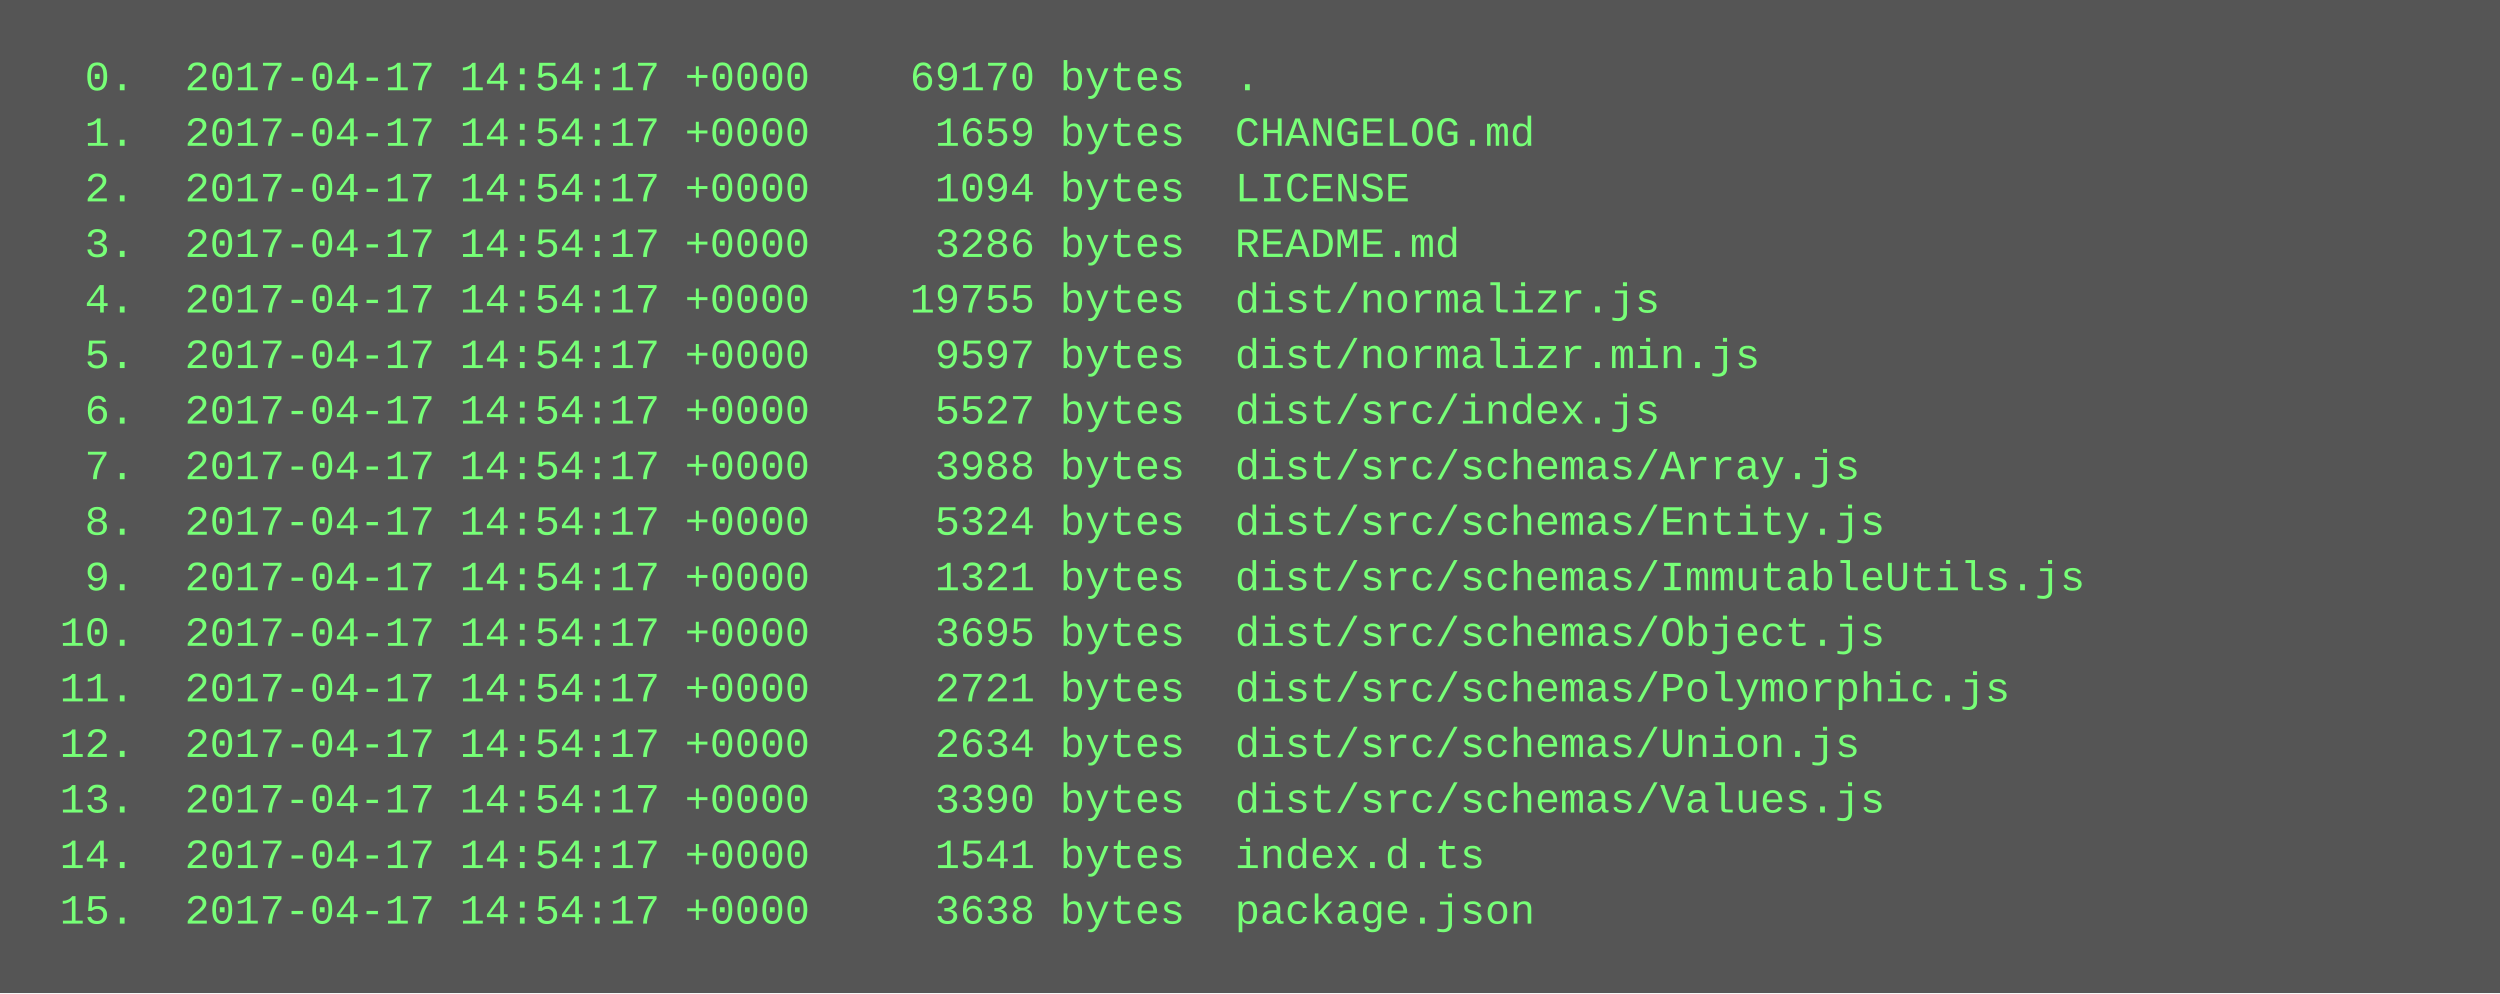
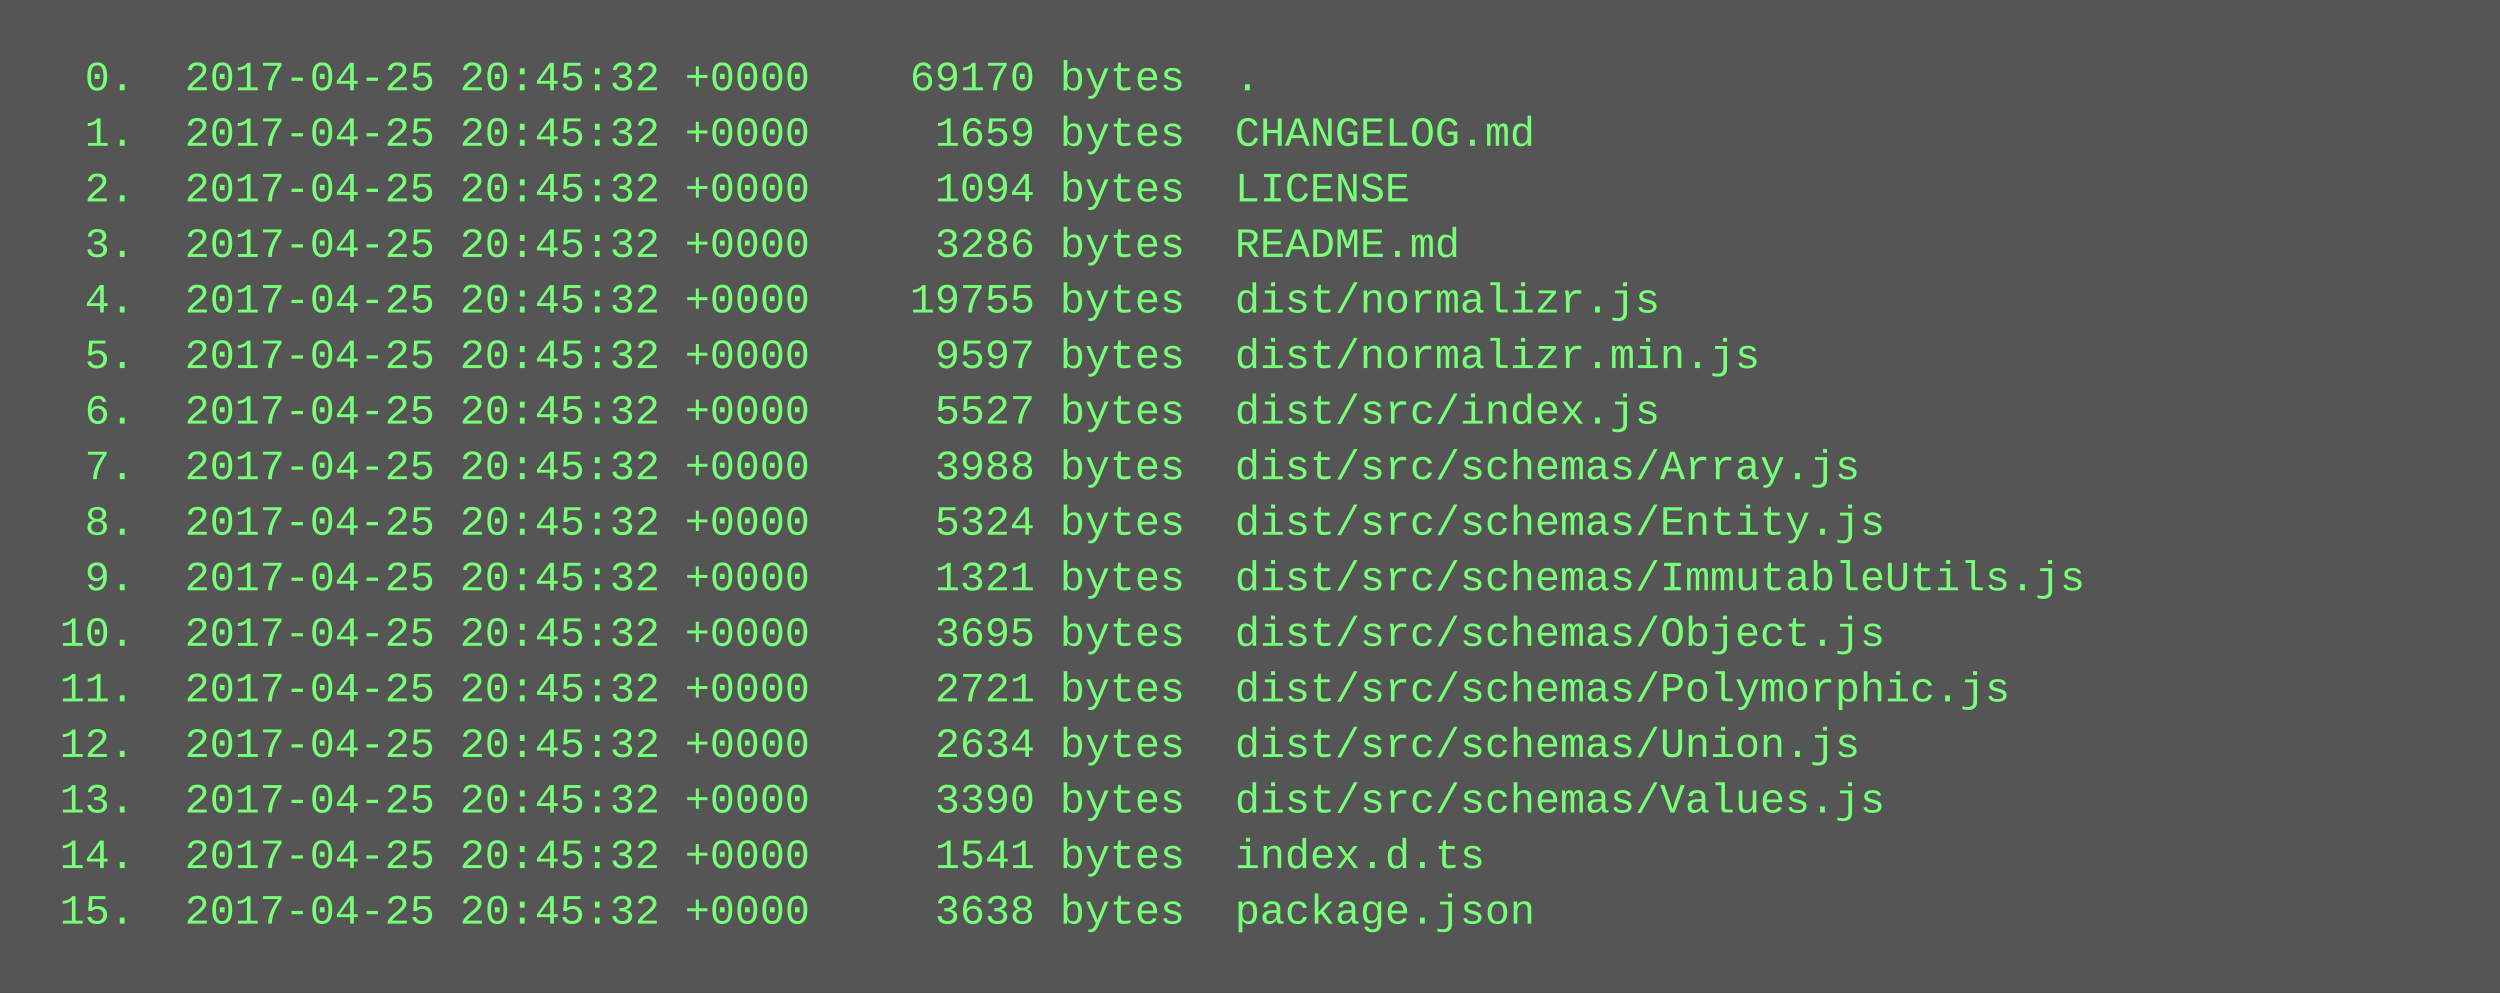
<svg xmlns="http://www.w3.org/2000/svg" height="286" width="720">
  <rect height="286" fill="#555" width="720" />
  <text fill="#7f7" font-family="Courier New" font-size="12" xml:space="preserve">
-     <tspan x="10" y="26">  0.  2017-04-17 14:54:17 +0000    69170 bytes  .</tspan>
-     <tspan x="10" y="42">  1.  2017-04-17 14:54:17 +0000     1659 bytes  CHANGELOG.md</tspan>
-     <tspan x="10" y="58">  2.  2017-04-17 14:54:17 +0000     1094 bytes  LICENSE</tspan>
-     <tspan x="10" y="74">  3.  2017-04-17 14:54:17 +0000     3286 bytes  README.md</tspan>
-     <tspan x="10" y="90">  4.  2017-04-17 14:54:17 +0000    19755 bytes  dist/normalizr.js</tspan>
-     <tspan x="10" y="106">  5.  2017-04-17 14:54:17 +0000     9597 bytes  dist/normalizr.min.js</tspan>
-     <tspan x="10" y="122">  6.  2017-04-17 14:54:17 +0000     5527 bytes  dist/src/index.js</tspan>
-     <tspan x="10" y="138">  7.  2017-04-17 14:54:17 +0000     3988 bytes  dist/src/schemas/Array.js</tspan>
-     <tspan x="10" y="154">  8.  2017-04-17 14:54:17 +0000     5324 bytes  dist/src/schemas/Entity.js</tspan>
-     <tspan x="10" y="170">  9.  2017-04-17 14:54:17 +0000     1321 bytes  dist/src/schemas/ImmutableUtils.js</tspan>
-     <tspan x="10" y="186"> 10.  2017-04-17 14:54:17 +0000     3695 bytes  dist/src/schemas/Object.js</tspan>
-     <tspan x="10" y="202"> 11.  2017-04-17 14:54:17 +0000     2721 bytes  dist/src/schemas/Polymorphic.js</tspan>
-     <tspan x="10" y="218"> 12.  2017-04-17 14:54:17 +0000     2634 bytes  dist/src/schemas/Union.js</tspan>
-     <tspan x="10" y="234"> 13.  2017-04-17 14:54:17 +0000     3390 bytes  dist/src/schemas/Values.js</tspan>
-     <tspan x="10" y="250"> 14.  2017-04-17 14:54:17 +0000     1541 bytes  index.d.ts</tspan>
-     <tspan x="10" y="266"> 15.  2017-04-17 14:54:17 +0000     3638 bytes  package.json</tspan>
+     <tspan x="10" y="26">  0.  2017-04-25 20:45:32 +0000    69170 bytes  .</tspan>
+     <tspan x="10" y="42">  1.  2017-04-25 20:45:32 +0000     1659 bytes  CHANGELOG.md</tspan>
+     <tspan x="10" y="58">  2.  2017-04-25 20:45:32 +0000     1094 bytes  LICENSE</tspan>
+     <tspan x="10" y="74">  3.  2017-04-25 20:45:32 +0000     3286 bytes  README.md</tspan>
+     <tspan x="10" y="90">  4.  2017-04-25 20:45:32 +0000    19755 bytes  dist/normalizr.js</tspan>
+     <tspan x="10" y="106">  5.  2017-04-25 20:45:32 +0000     9597 bytes  dist/normalizr.min.js</tspan>
+     <tspan x="10" y="122">  6.  2017-04-25 20:45:32 +0000     5527 bytes  dist/src/index.js</tspan>
+     <tspan x="10" y="138">  7.  2017-04-25 20:45:32 +0000     3988 bytes  dist/src/schemas/Array.js</tspan>
+     <tspan x="10" y="154">  8.  2017-04-25 20:45:32 +0000     5324 bytes  dist/src/schemas/Entity.js</tspan>
+     <tspan x="10" y="170">  9.  2017-04-25 20:45:32 +0000     1321 bytes  dist/src/schemas/ImmutableUtils.js</tspan>
+     <tspan x="10" y="186"> 10.  2017-04-25 20:45:32 +0000     3695 bytes  dist/src/schemas/Object.js</tspan>
+     <tspan x="10" y="202"> 11.  2017-04-25 20:45:32 +0000     2721 bytes  dist/src/schemas/Polymorphic.js</tspan>
+     <tspan x="10" y="218"> 12.  2017-04-25 20:45:32 +0000     2634 bytes  dist/src/schemas/Union.js</tspan>
+     <tspan x="10" y="234"> 13.  2017-04-25 20:45:32 +0000     3390 bytes  dist/src/schemas/Values.js</tspan>
+     <tspan x="10" y="250"> 14.  2017-04-25 20:45:32 +0000     1541 bytes  index.d.ts</tspan>
+     <tspan x="10" y="266"> 15.  2017-04-25 20:45:32 +0000     3638 bytes  package.json</tspan>
  </text>
</svg>
